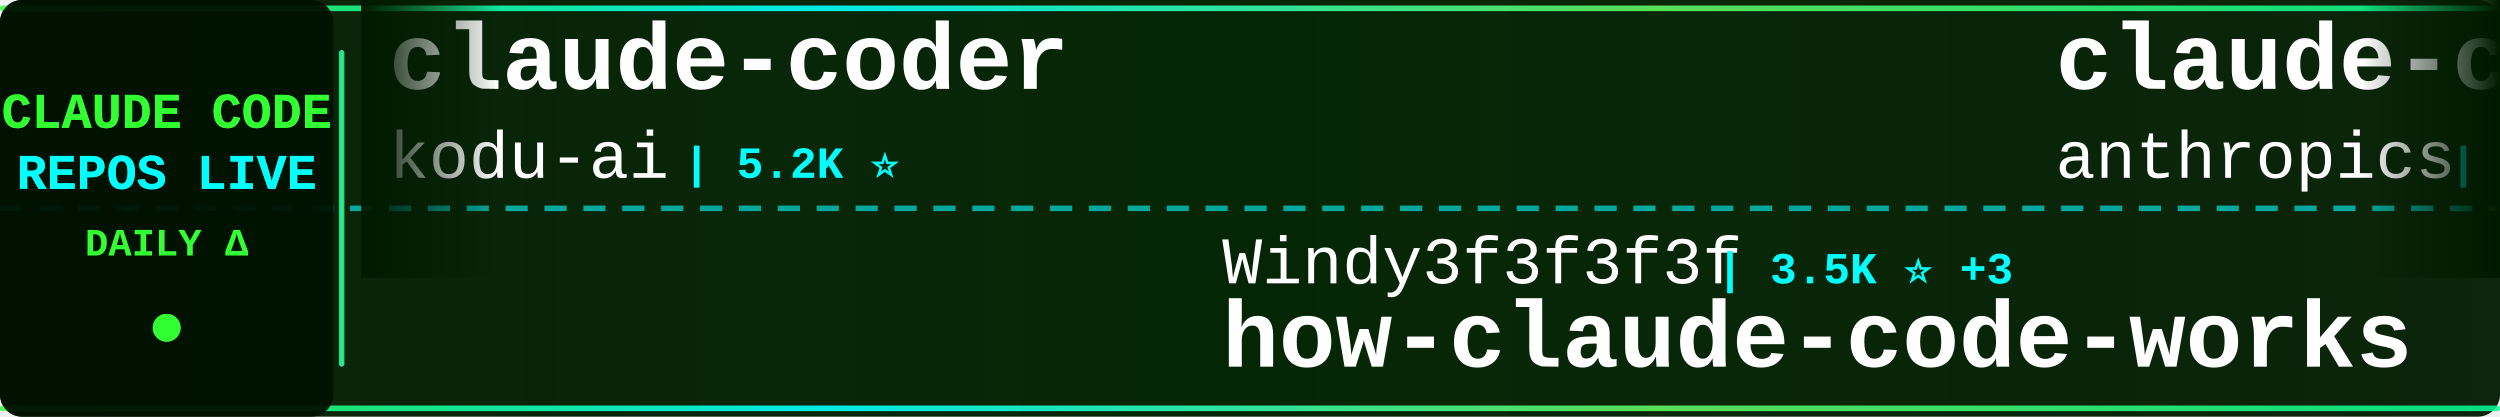
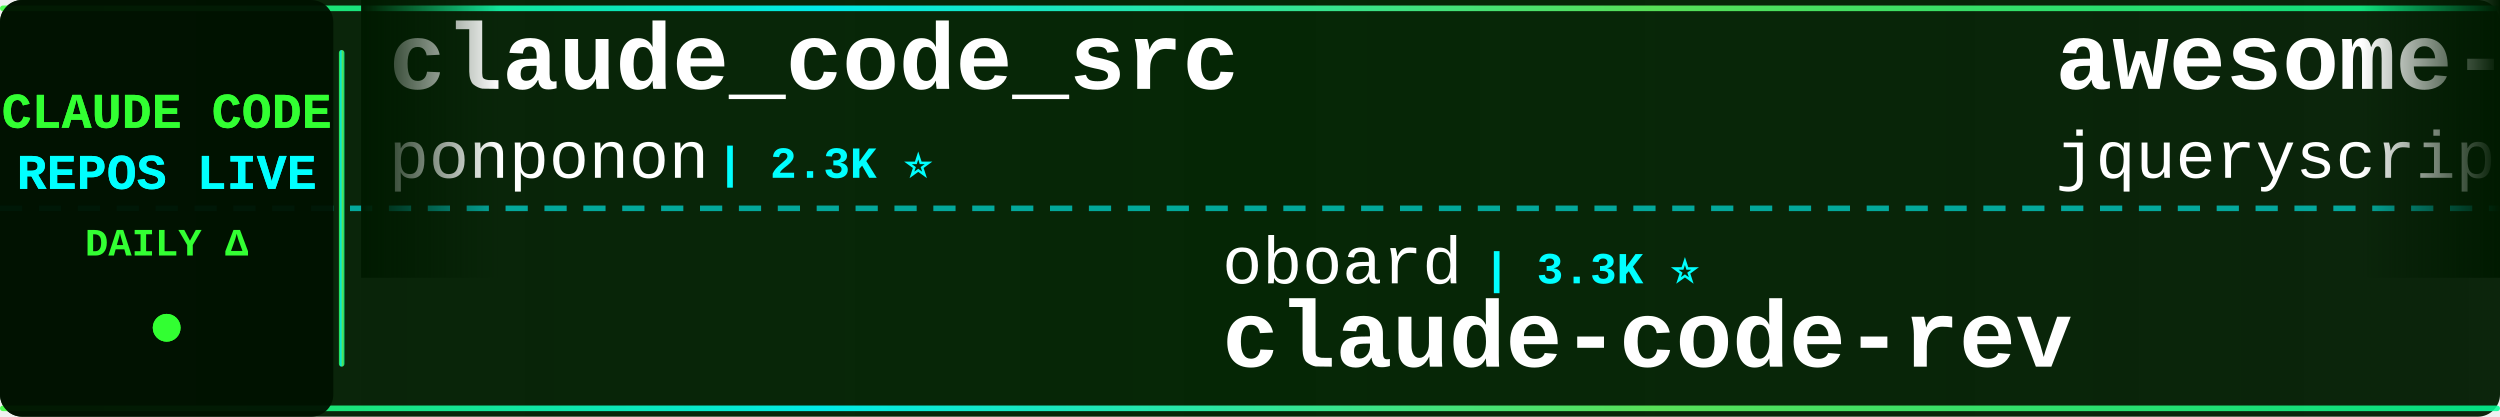
<svg xmlns="http://www.w3.org/2000/svg" width="900" height="150">
  <defs>
    <linearGradient id="tickerBg" x1="0%" y1="0%" x2="100%" y2="0%">
      <stop offset="0%" style="stop-color:#001a00;stop-opacity:0.95" />
      <stop offset="50%" style="stop-color:#002200;stop-opacity:0.98" />
      <stop offset="100%" style="stop-color:#001a00;stop-opacity:0.95" />
    </linearGradient>
    <linearGradient id="borderGrad" x1="0%" y1="0%" x2="100%" y2="0%">
      <stop offset="0%" style="stop-color:#33ff33;stop-opacity:0.85">
        <animate attributeName="stop-opacity" values="0.85;1;0.85" dur="2s" repeatCount="indefinite" />
      </stop>
      <stop offset="33%" style="stop-color:#00ffff;stop-opacity:0.9">
        <animate attributeName="stop-opacity" values="0.9;1;0.9" dur="2.2s" repeatCount="indefinite" />
      </stop>
      <stop offset="66%" style="stop-color:#66ff66;stop-opacity:0.85">
        <animate attributeName="stop-opacity" values="0.85;1;0.85" dur="1.8s" repeatCount="indefinite" />
      </stop>
      <stop offset="100%" style="stop-color:#00ff99;stop-opacity:0.85">
        <animate attributeName="stop-opacity" values="0.85;1;0.85" dur="2s" repeatCount="indefinite" />
      </stop>
    </linearGradient>
    <filter id="textGlow">
      <feGaussianBlur stdDeviation="0.1" result="coloredBlur" />
      <feMerge>
        <feMergeNode in="coloredBlur" />
        <feMergeNode in="SourceGraphic" />
      </feMerge>
    </filter>
    <filter id="metricGlow">
      <feGaussianBlur stdDeviation="0.2" result="coloredBlur" />
      <feMerge>
        <feMergeNode in="coloredBlur" />
        <feMergeNode in="SourceGraphic" />
      </feMerge>
    </filter>
    <linearGradient id="leftFade" x1="0%" y1="0%" x2="100%" y2="0%">
      <stop offset="0%" style="stop-color:#001a00;stop-opacity:1" />
      <stop offset="100%" style="stop-color:#001a00;stop-opacity:0" />
    </linearGradient>
    <linearGradient id="rightFade" x1="0%" y1="0%" x2="100%" y2="0%">
      <stop offset="0%" style="stop-color:#001a00;stop-opacity:0" />
      <stop offset="100%" style="stop-color:#001a00;stop-opacity:1" />
    </linearGradient>
  </defs>
  <rect width="900" height="150" fill="url(#tickerBg)" rx="8" />
  <rect x="0" y="2" width="900" height="2" fill="url(#borderGrad)" rx="1" />
  <rect x="0" y="146" width="900" height="2" fill="url(#borderGrad)" rx="1" />
  <line x1="0" y1="75" x2="900" y2="75" stroke="#00ffff" stroke-width="2" stroke-dasharray="8 6" opacity="0.6" />
  <rect x="0" y="0" width="120" height="150" fill="#001100" opacity="0.95" rx="8" />
  <text x="60" y="46" font-family="'Courier New', monospace" font-size="18" font-weight="bold" fill="#33ff33" text-anchor="middle" filter="url(#textGlow)">
    CLAUDE CODE
  </text>
  <text x="60" y="68" font-family="'Courier New', monospace" font-size="18" font-weight="bold" fill="#00ffff" text-anchor="middle" filter="url(#textGlow)">
    REPOS LIVE
  </text>
  <text x="60" y="92" font-family="'Courier New', monospace" font-size="14" font-weight="bold" fill="#33ff33" text-anchor="middle">
    DAILY Δ
  </text>
  <circle cx="60" cy="118" r="5" fill="#33ff33" filter="url(#metricGlow)">
    <animate attributeName="r" values="4;6;4" dur="1.5s" repeatCount="indefinite" />
    <animate attributeName="opacity" values="0.6;1;0.6" dur="1.5s" repeatCount="indefinite" />
  </circle>
  <rect x="122" y="18" width="2" height="114" fill="url(#borderGrad)" rx="1" />
  <clipPath id="tickerClip">
    <rect x="130" y="0" width="770" height="150" />
  </clipPath>
  <g clip-path="url(#tickerClip)">
    <g id="tickerItems">
      <animateTransform attributeName="transform" attributeType="XML" type="translate" from="0 0" to="-3000 0" dur="54s" repeatCount="indefinite" />
      <g transform="translate(0, 0)">
-         <text x="140" y="32" font-family="'Courier New', monospace" font-size="34" font-weight="bold" fill="#ffffff">claude-coder</text>
-         <text x="140" y="64" font-family="'Courier New', monospace" font-size="24" font-weight="normal" fill="#ffffff" opacity="1.0">kodu-ai</text>
-         <text x="246" y="64" font-family="'Courier New', monospace" font-size="16" font-weight="bold" fill="#00ffff"> | 5.2K ⭐</text>
+         <text x="140" y="32" font-family="'Courier New', monospace" font-size="34" font-weight="bold" fill="#ffffff">claude_code_src</text>
+         <text x="140" y="64" font-family="'Courier New', monospace" font-size="24" font-weight="normal" fill="#ffffff" opacity="1.0">ponponon</text>
+         <text x="258" y="64" font-family="'Courier New', monospace" font-size="16" font-weight="bold" fill="#00ffff"> | 2.3K ⭐</text>
      </g>
      <g transform="translate(300, 0)">
-         <text x="140" y="102" font-family="'Courier New', monospace" font-size="24" font-weight="normal" fill="#ffffff" opacity="1.0">Windy3f3f3f3f</text>
-         <text x="318" y="102" font-family="'Courier New', monospace" font-size="16" font-weight="bold" fill="#00ffff"> | 3.5K ⭐ +3</text>
-         <text x="140" y="132" font-family="'Courier New', monospace" font-size="34" font-weight="bold" fill="#ffffff">how-claude-code-works</text>
+         <text x="140" y="102" font-family="'Courier New', monospace" font-size="24" font-weight="normal" fill="#ffffff" opacity="1.0">oboard</text>
+         <text x="234" y="102" font-family="'Courier New', monospace" font-size="16" font-weight="bold" fill="#00ffff"> | 3.3K ⭐</text>
+         <text x="140" y="132" font-family="'Courier New', monospace" font-size="34" font-weight="bold" fill="#ffffff">claude-code-rev</text>
      </g>
      <g transform="translate(600, 0)">
-         <text x="140" y="32" font-family="'Courier New', monospace" font-size="34" font-weight="bold" fill="#ffffff">claude-code-action</text>
-         <text x="140" y="64" font-family="'Courier New', monospace" font-size="24" font-weight="normal" fill="#ffffff" opacity="1.0">anthropics</text>
-         <text x="282" y="64" font-family="'Courier New', monospace" font-size="16" font-weight="bold" fill="#00ffff"> | 8.7K ⭐ +1</text>
+         <text x="140" y="32" font-family="'Courier New', monospace" font-size="34" font-weight="bold" fill="#ffffff">awesome-claude-code</text>
+         <text x="140" y="64" font-family="'Courier New', monospace" font-size="24" font-weight="normal" fill="#ffffff" opacity="1.0">jqueryscript</text>
+         <text x="306" y="64" font-family="'Courier New', monospace" font-size="16" font-weight="bold" fill="#00ffff"> | 501 ⭐</text>
      </g>
      <g transform="translate(900, 0)">
-         <text x="140" y="102" font-family="'Courier New', monospace" font-size="24" font-weight="normal" fill="#ffffff" opacity="1.0">frankbria</text>
-         <text x="270" y="102" font-family="'Courier New', monospace" font-size="16" font-weight="bold" fill="#00ffff"> | 9.6K ⭐</text>
-         <text x="140" y="132" font-family="'Courier New', monospace" font-size="34" font-weight="bold" fill="#ffffff">ralph-claude-code</text>
+         <text x="140" y="102" font-family="'Courier New', monospace" font-size="24" font-weight="normal" fill="#ffffff" opacity="1.0">edmund-io</text>
+         <text x="270" y="102" font-family="'Courier New', monospace" font-size="16" font-weight="bold" fill="#00ffff"> | 1.5K ⭐</text>
+         <text x="140" y="132" font-family="'Courier New', monospace" font-size="34" font-weight="bold" fill="#ffffff">edmunds-claude-code</text>
      </g>
      <g transform="translate(1200, 0)">
-         <text x="140" y="32" font-family="'Courier New', monospace" font-size="34" font-weight="bold" fill="#ffffff">Auto-claude-code-researc...</text>
-         <text x="140" y="64" font-family="'Courier New', monospace" font-size="24" font-weight="normal" fill="#ffffff" opacity="1.0">wanshuiyin</text>
-         <text x="282" y="64" font-family="'Courier New', monospace" font-size="16" font-weight="bold" fill="#00ffff"> | 14.9K ⭐ +2</text>
+         <text x="140" y="32" font-family="'Courier New', monospace" font-size="34" font-weight="bold" fill="#ffffff">claude-code-hub</text>
+         <text x="140" y="64" font-family="'Courier New', monospace" font-size="24" font-weight="normal" fill="#ffffff" opacity="1.0">ding113</text>
+         <text x="246" y="64" font-family="'Courier New', monospace" font-size="16" font-weight="bold" fill="#00ffff"> | 3.3K ⭐</text>
      </g>
      <g transform="translate(1500, 0)">
-         <text x="140" y="102" font-family="'Courier New', monospace" font-size="24" font-weight="normal" fill="#ffffff" opacity="1.0">AprilNEA</text>
-         <text x="258" y="102" font-family="'Courier New', monospace" font-size="16" font-weight="bold" fill="#00ffff"> | 390 ⭐</text>
-         <text x="140" y="132" font-family="'Courier New', monospace" font-size="34" font-weight="bold" fill="#ffffff">claude-code-source</text>
+         <text x="140" y="102" font-family="'Courier New', monospace" font-size="24" font-weight="normal" fill="#ffffff" opacity="1.0">Windy3f3f3f3f</text>
+         <text x="318" y="102" font-family="'Courier New', monospace" font-size="16" font-weight="bold" fill="#00ffff"> | 2.6K ⭐</text>
+         <text x="140" y="132" font-family="'Courier New', monospace" font-size="34" font-weight="bold" fill="#ffffff">claude-code-from-scratch</text>
      </g>
      <g transform="translate(1800, 0)">
-         <text x="140" y="32" font-family="'Courier New', monospace" font-size="34" font-weight="bold" fill="#ffffff">claude-code-router</text>
-         <text x="140" y="64" font-family="'Courier New', monospace" font-size="24" font-weight="normal" fill="#ffffff" opacity="1.0">musistudio</text>
-         <text x="282" y="64" font-family="'Courier New', monospace" font-size="16" font-weight="bold" fill="#00ffff"> | 36.7K ⭐ +3</text>
+         <text x="140" y="32" font-family="'Courier New', monospace" font-size="34" font-weight="bold" fill="#ffffff">claude-code-base-action</text>
+         <text x="140" y="64" font-family="'Courier New', monospace" font-size="24" font-weight="normal" fill="#ffffff" opacity="1.0">anthropics</text>
+         <text x="282" y="64" font-family="'Courier New', monospace" font-size="16" font-weight="bold" fill="#00ffff"> | 949 ⭐</text>
      </g>
      <g transform="translate(2100, 0)">
-         <text x="140" y="102" font-family="'Courier New', monospace" font-size="24" font-weight="normal" fill="#ffffff" opacity="1.0">darcyegb</text>
-         <text x="258" y="102" font-family="'Courier New', monospace" font-size="16" font-weight="bold" fill="#00ffff"> | 761 ⭐</text>
-         <text x="140" y="132" font-family="'Courier New', monospace" font-size="34" font-weight="bold" fill="#ffffff">ClaudeCodeAgents</text>
+         <text x="140" y="102" font-family="'Courier New', monospace" font-size="24" font-weight="normal" fill="#ffffff" opacity="1.0">affaan-m</text>
+         <text x="258" y="102" font-family="'Courier New', monospace" font-size="16" font-weight="bold" fill="#00ffff"> | 240.9K ⭐ +31</text>
+         <text x="140" y="132" font-family="'Courier New', monospace" font-size="34" font-weight="bold" fill="#ffffff">ECC</text>
      </g>
      <g transform="translate(2400, 0)">
-         <text x="140" y="32" font-family="'Courier New', monospace" font-size="34" font-weight="bold" fill="#ffffff">claude-code-tips</text>
-         <text x="140" y="64" font-family="'Courier New', monospace" font-size="24" font-weight="normal" fill="#ffffff" opacity="1.0">ykdojo</text>
-         <text x="234" y="64" font-family="'Courier New', monospace" font-size="16" font-weight="bold" fill="#00ffff"> | 9.8K ⭐ +7</text>
+         <text x="140" y="32" font-family="'Courier New', monospace" font-size="34" font-weight="bold" fill="#ffffff">claude-code-harness</text>
+         <text x="140" y="64" font-family="'Courier New', monospace" font-size="24" font-weight="normal" fill="#ffffff" opacity="1.0">Chachamaru127</text>
+         <text x="318" y="64" font-family="'Courier New', monospace" font-size="16" font-weight="bold" fill="#00ffff"> | 3.1K ⭐ +1</text>
      </g>
      <g transform="translate(2700, 0)">
-         <text x="140" y="102" font-family="'Courier New', monospace" font-size="24" font-weight="normal" fill="#ffffff" opacity="1.0">1rgs</text>
-         <text x="210" y="102" font-family="'Courier New', monospace" font-size="16" font-weight="bold" fill="#00ffff"> | 3.7K ⭐ +1</text>
-         <text x="140" y="132" font-family="'Courier New', monospace" font-size="34" font-weight="bold" fill="#ffffff">claude-code-proxy</text>
+         <text x="140" y="102" font-family="'Courier New', monospace" font-size="24" font-weight="normal" fill="#ffffff" opacity="1.0">chauncygu</text>
+         <text x="270" y="102" font-family="'Courier New', monospace" font-size="16" font-weight="bold" fill="#00ffff"> | 2.8K ⭐</text>
+         <text x="140" y="132" font-family="'Courier New', monospace" font-size="34" font-weight="bold" fill="#ffffff">collection-claude-code-s...</text>
      </g>
      <g transform="translate(3000, 0)">
-         <text x="140" y="32" font-family="'Courier New', monospace" font-size="34" font-weight="bold" fill="#ffffff">claude-coder</text>
-         <text x="140" y="64" font-family="'Courier New', monospace" font-size="24" font-weight="normal" fill="#ffffff" opacity="1.0">kodu-ai</text>
-         <text x="246" y="64" font-family="'Courier New', monospace" font-size="16" font-weight="bold" fill="#00ffff"> | 5.2K ⭐</text>
+         <text x="140" y="32" font-family="'Courier New', monospace" font-size="34" font-weight="bold" fill="#ffffff">claude_code_src</text>
+         <text x="140" y="64" font-family="'Courier New', monospace" font-size="24" font-weight="normal" fill="#ffffff" opacity="1.0">ponponon</text>
+         <text x="258" y="64" font-family="'Courier New', monospace" font-size="16" font-weight="bold" fill="#00ffff"> | 2.3K ⭐</text>
      </g>
      <g transform="translate(3300, 0)">
-         <text x="140" y="102" font-family="'Courier New', monospace" font-size="24" font-weight="normal" fill="#ffffff" opacity="1.0">Windy3f3f3f3f</text>
-         <text x="318" y="102" font-family="'Courier New', monospace" font-size="16" font-weight="bold" fill="#00ffff"> | 3.5K ⭐ +3</text>
-         <text x="140" y="132" font-family="'Courier New', monospace" font-size="34" font-weight="bold" fill="#ffffff">how-claude-code-works</text>
+         <text x="140" y="102" font-family="'Courier New', monospace" font-size="24" font-weight="normal" fill="#ffffff" opacity="1.0">oboard</text>
+         <text x="234" y="102" font-family="'Courier New', monospace" font-size="16" font-weight="bold" fill="#00ffff"> | 3.3K ⭐</text>
+         <text x="140" y="132" font-family="'Courier New', monospace" font-size="34" font-weight="bold" fill="#ffffff">claude-code-rev</text>
      </g>
      <g transform="translate(3600, 0)">
-         <text x="140" y="32" font-family="'Courier New', monospace" font-size="34" font-weight="bold" fill="#ffffff">claude-code-action</text>
-         <text x="140" y="64" font-family="'Courier New', monospace" font-size="24" font-weight="normal" fill="#ffffff" opacity="1.0">anthropics</text>
-         <text x="282" y="64" font-family="'Courier New', monospace" font-size="16" font-weight="bold" fill="#00ffff"> | 8.7K ⭐ +1</text>
+         <text x="140" y="32" font-family="'Courier New', monospace" font-size="34" font-weight="bold" fill="#ffffff">awesome-claude-code</text>
+         <text x="140" y="64" font-family="'Courier New', monospace" font-size="24" font-weight="normal" fill="#ffffff" opacity="1.0">jqueryscript</text>
+         <text x="306" y="64" font-family="'Courier New', monospace" font-size="16" font-weight="bold" fill="#00ffff"> | 501 ⭐</text>
      </g>
      <g transform="translate(3900, 0)">
-         <text x="140" y="102" font-family="'Courier New', monospace" font-size="24" font-weight="normal" fill="#ffffff" opacity="1.0">frankbria</text>
-         <text x="270" y="102" font-family="'Courier New', monospace" font-size="16" font-weight="bold" fill="#00ffff"> | 9.6K ⭐</text>
-         <text x="140" y="132" font-family="'Courier New', monospace" font-size="34" font-weight="bold" fill="#ffffff">ralph-claude-code</text>
+         <text x="140" y="102" font-family="'Courier New', monospace" font-size="24" font-weight="normal" fill="#ffffff" opacity="1.0">edmund-io</text>
+         <text x="270" y="102" font-family="'Courier New', monospace" font-size="16" font-weight="bold" fill="#00ffff"> | 1.5K ⭐</text>
+         <text x="140" y="132" font-family="'Courier New', monospace" font-size="34" font-weight="bold" fill="#ffffff">edmunds-claude-code</text>
      </g>
    </g>
  </g>
  <rect x="130" y="0" width="50" height="100" fill="url(#leftFade)" />
  <rect x="850" y="0" width="50" height="100" fill="url(#rightFade)" />
</svg>
